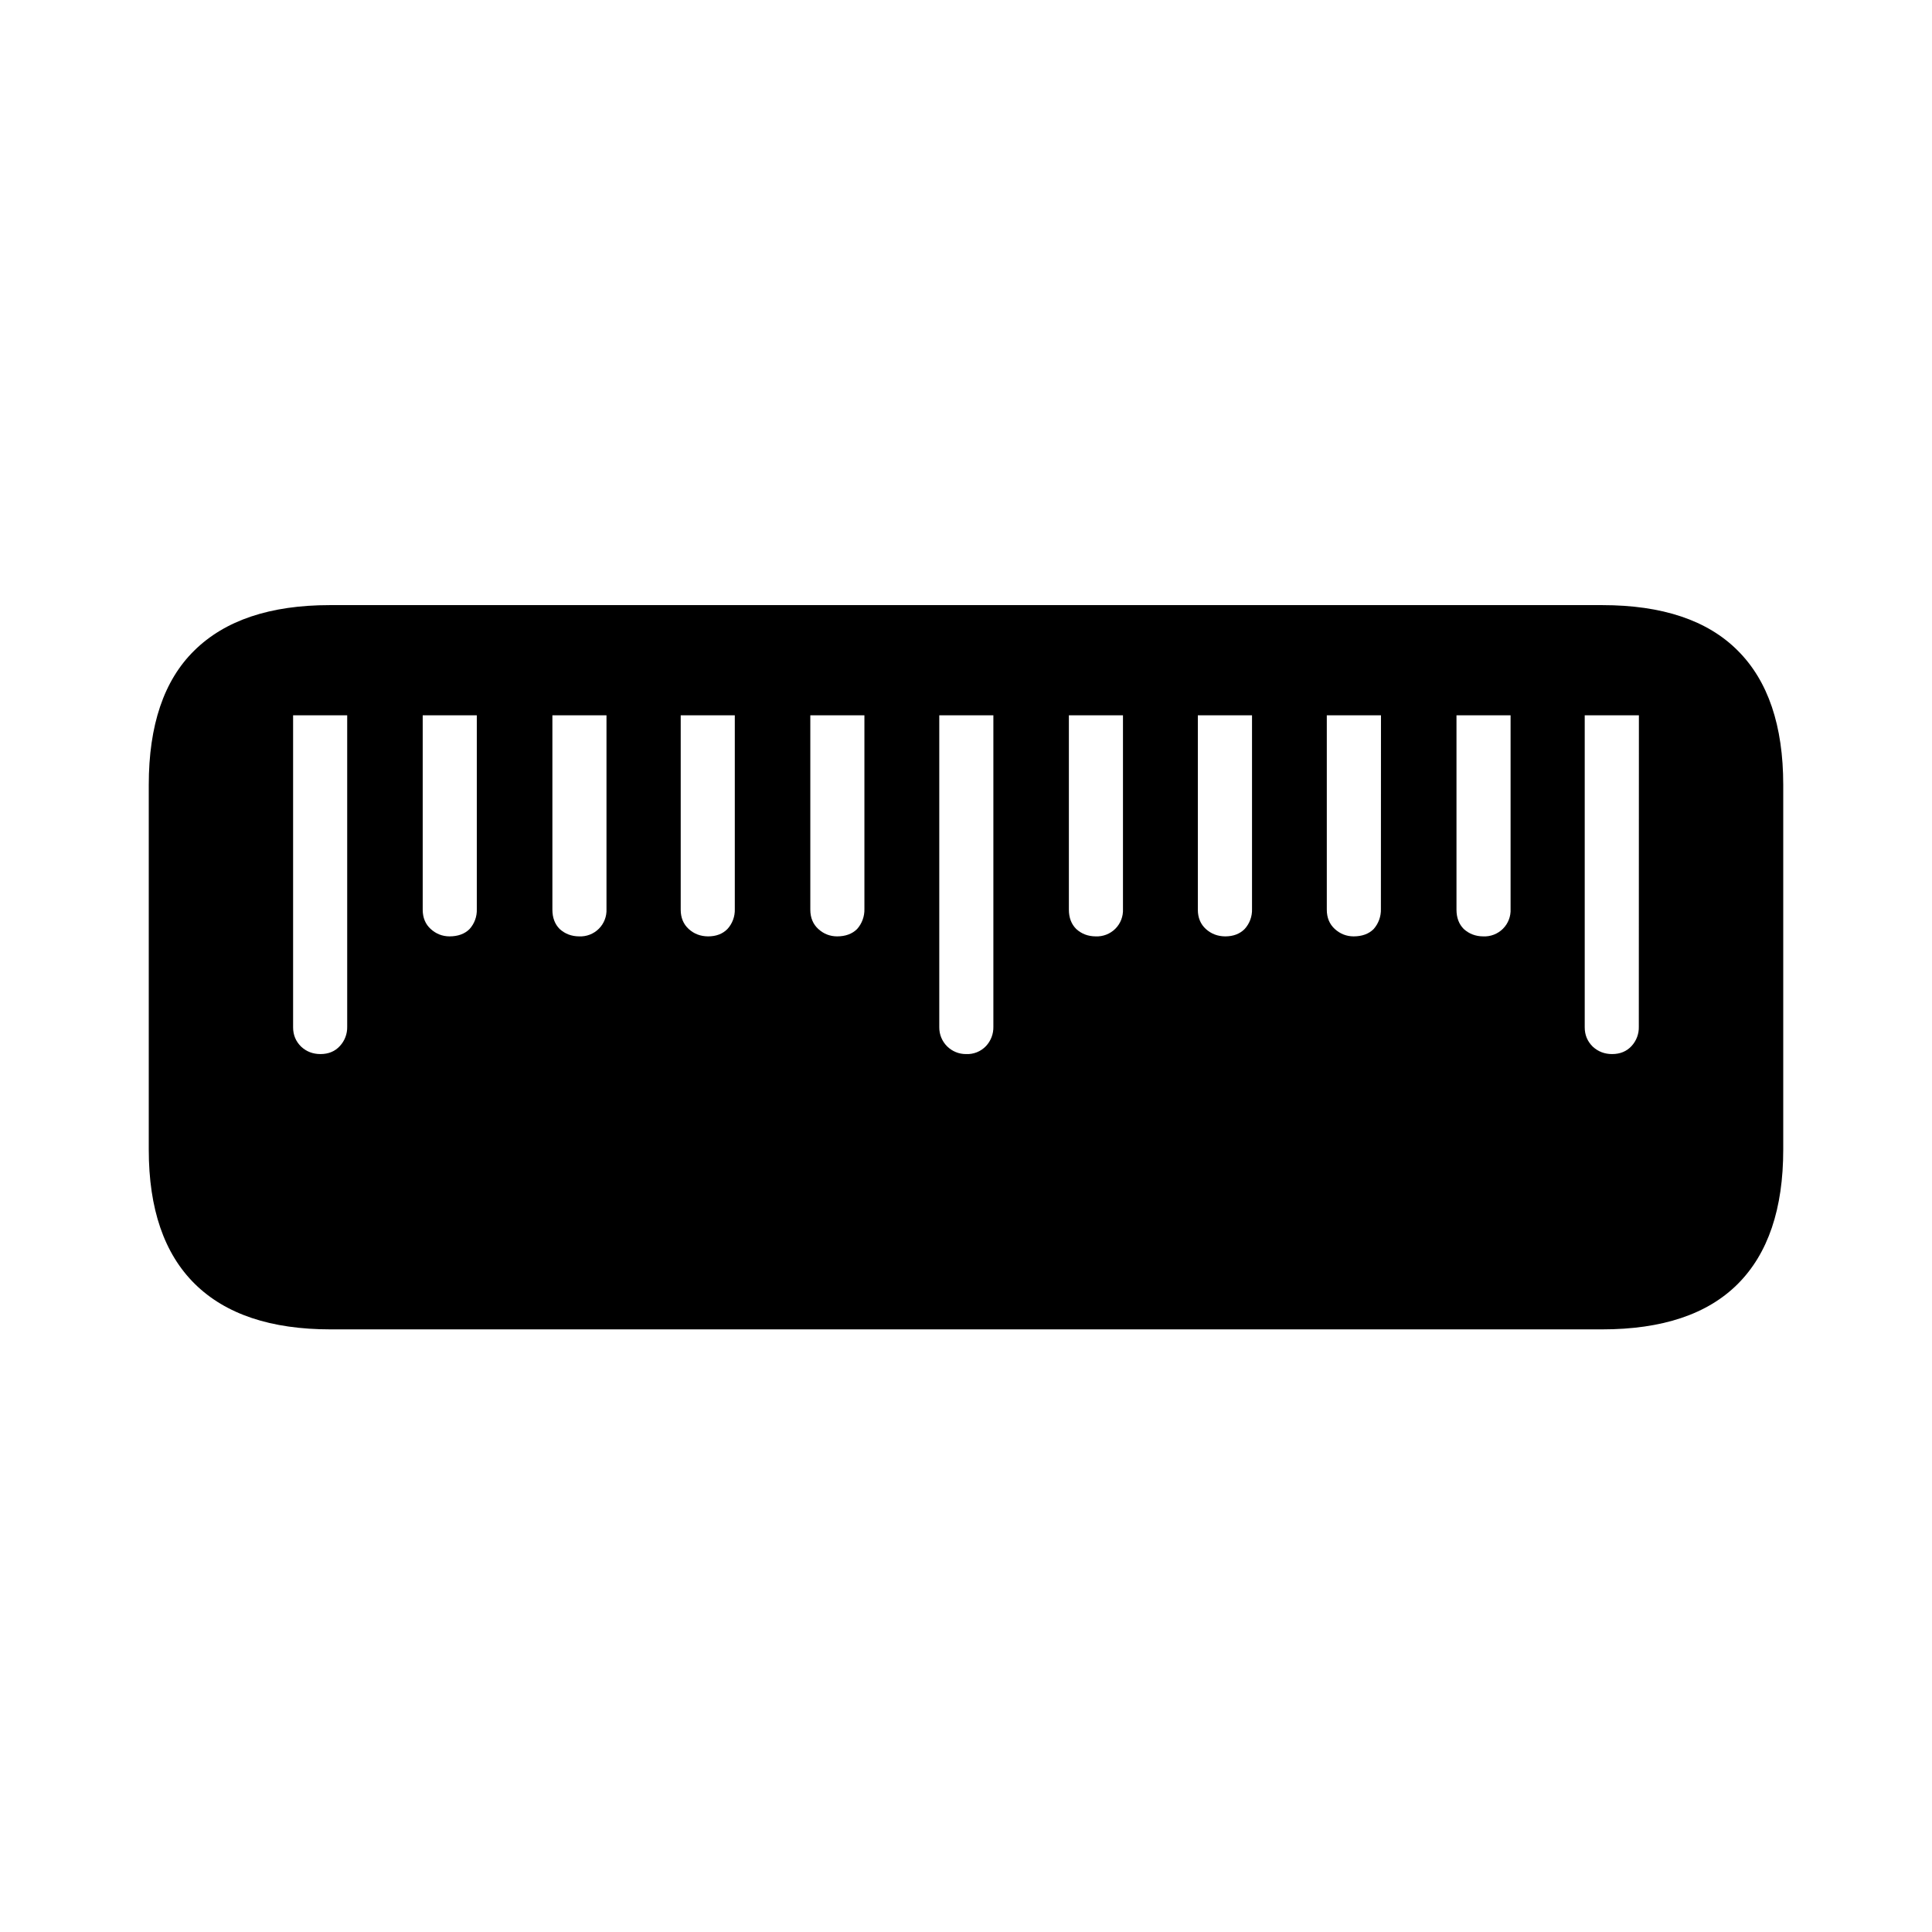
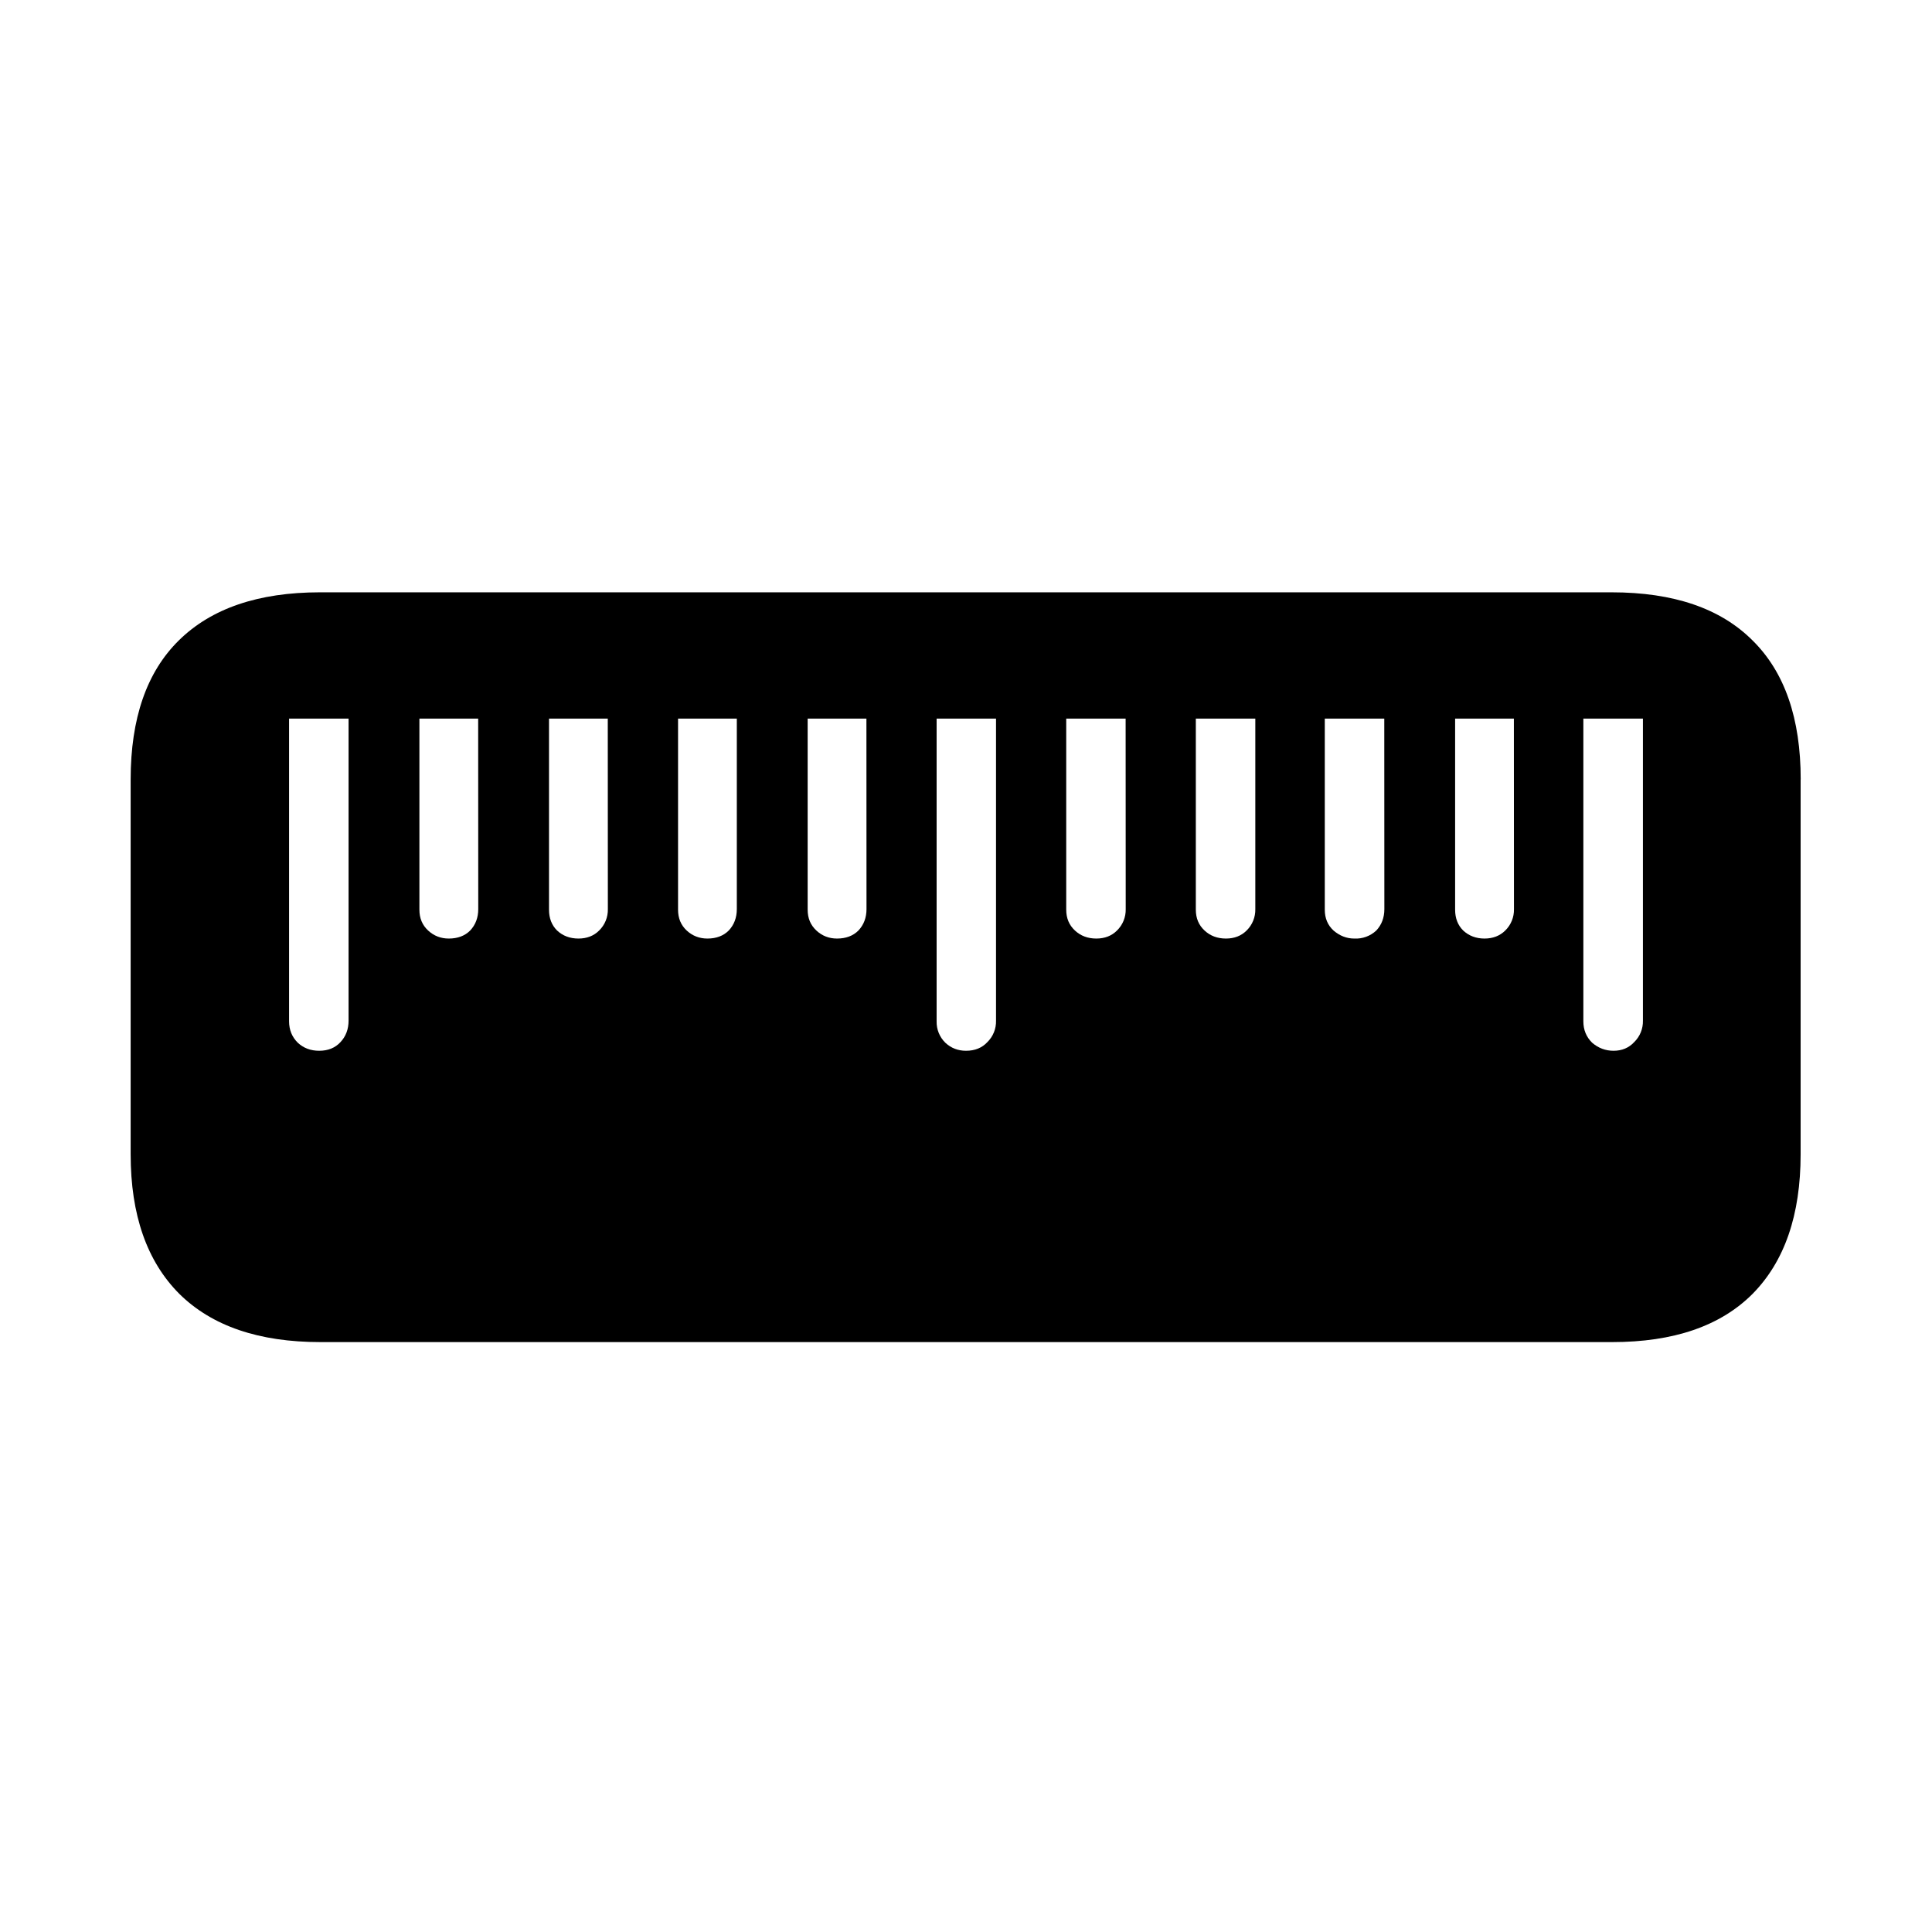
<svg xmlns="http://www.w3.org/2000/svg" fill="currentColor" viewBox="0 0 24 24">
-   <path d="M22.152 9.749v4.532q0 1.104-.565 1.669-.564.564-1.685.564H4.106q-1.112 0-1.685-.564-.573-.565-.573-1.669V9.75q0-1.113.565-1.668.572-.565 1.685-.565h15.804q1.122 0 1.685.565.565.564.565 1.668M4.313 8.886h-.672v3.876q0 .142.1.24.099.092.24.092.15 0 .241-.1a.34.34 0 0 0 .091-.24zm1.61 0h-.672V11.3q0 .15.1.241.1.09.232.091.159 0 .25-.091a.35.35 0 0 0 .09-.249zm1.611 0h-.672V11.3q0 .15.091.241.1.09.24.091a.325.325 0 0 0 .341-.34zm1.594 0h-.672V11.3q0 .15.1.241.099.09.24.091.15 0 .24-.091a.35.35 0 0 0 .092-.249zm1.61 0h-.672V11.3q0 .15.1.241.099.09.232.091.157 0 .249-.091a.36.36 0 0 0 .091-.249zm1.602 0h-.672v3.876a.33.33 0 0 0 .332.332.32.32 0 0 0 .249-.1.34.34 0 0 0 .091-.24zm1.61 0h-.672V11.3q0 .15.092.241.099.09.24.091a.325.325 0 0 0 .34-.34zm1.603 0h-.673V11.3q0 .15.1.241.1.09.24.091.15 0 .241-.091a.35.35 0 0 0 .092-.249zm1.602 0h-.673V11.3q0 .15.1.241.1.09.232.091.159 0 .25-.091a.36.36 0 0 0 .09-.249zm1.61 0h-.672V11.3q0 .15.091.241.1.09.24.091a.325.325 0 0 0 .341-.34zm1.594 0h-.673v3.876q0 .142.1.24.1.092.24.092.15 0 .242-.1a.34.34 0 0 0 .09-.24z" />
+   <path d="M22.368 9.683v4.656q0 1.13-.598 1.735-.598.598-1.743.598H3.98q-1.145 0-1.751-.598-.606-.606-.606-1.735V9.683q0-1.138.598-1.727.605-.597 1.751-.598H20.02q1.154 0 1.751.598.598.589.598 1.727M4.33 8.927h-.739v3.76q0 .159.108.266.107.1.266.1.166 0 .265-.108.1-.107.1-.266zm1.61 0h-.73v2.374q0 .158.108.258t.257.1q.166 0 .266-.1.1-.107.1-.266zm1.61 0h-.73v2.374q0 .158.1.258.107.1.266.1.157 0 .257-.1a.36.36 0 0 0 .108-.266zm1.603 0h-.73v2.374q0 .158.107.258.108.1.258.1.165 0 .265-.1.1-.107.1-.266zm1.61 0h-.73v2.374q0 .158.108.258.107.1.257.1.166 0 .266-.1.1-.107.1-.266zm1.61 0h-.738v3.76a.36.36 0 0 0 .108.266q.107.1.257.1.166 0 .266-.108a.36.36 0 0 0 .107-.266zm1.61 0h-.738v2.374q0 .158.108.258.107.1.266.1.157 0 .257-.1a.36.36 0 0 0 .108-.266zm1.611 0h-.739v2.374q0 .158.108.258.107.1.266.1.157 0 .257-.1a.36.36 0 0 0 .108-.266zm1.602 0h-.739v2.374q0 .158.108.258.117.1.258.1a.37.37 0 0 0 .274-.1q.1-.107.1-.266zm1.61 0h-.73v2.374q0 .158.1.258.108.1.265.1t.258-.1a.36.36 0 0 0 .108-.266zm1.603 0h-.74v3.76q0 .159.109.266.116.1.266.1.157 0 .257-.108a.36.36 0 0 0 .108-.266z" />
</svg>
